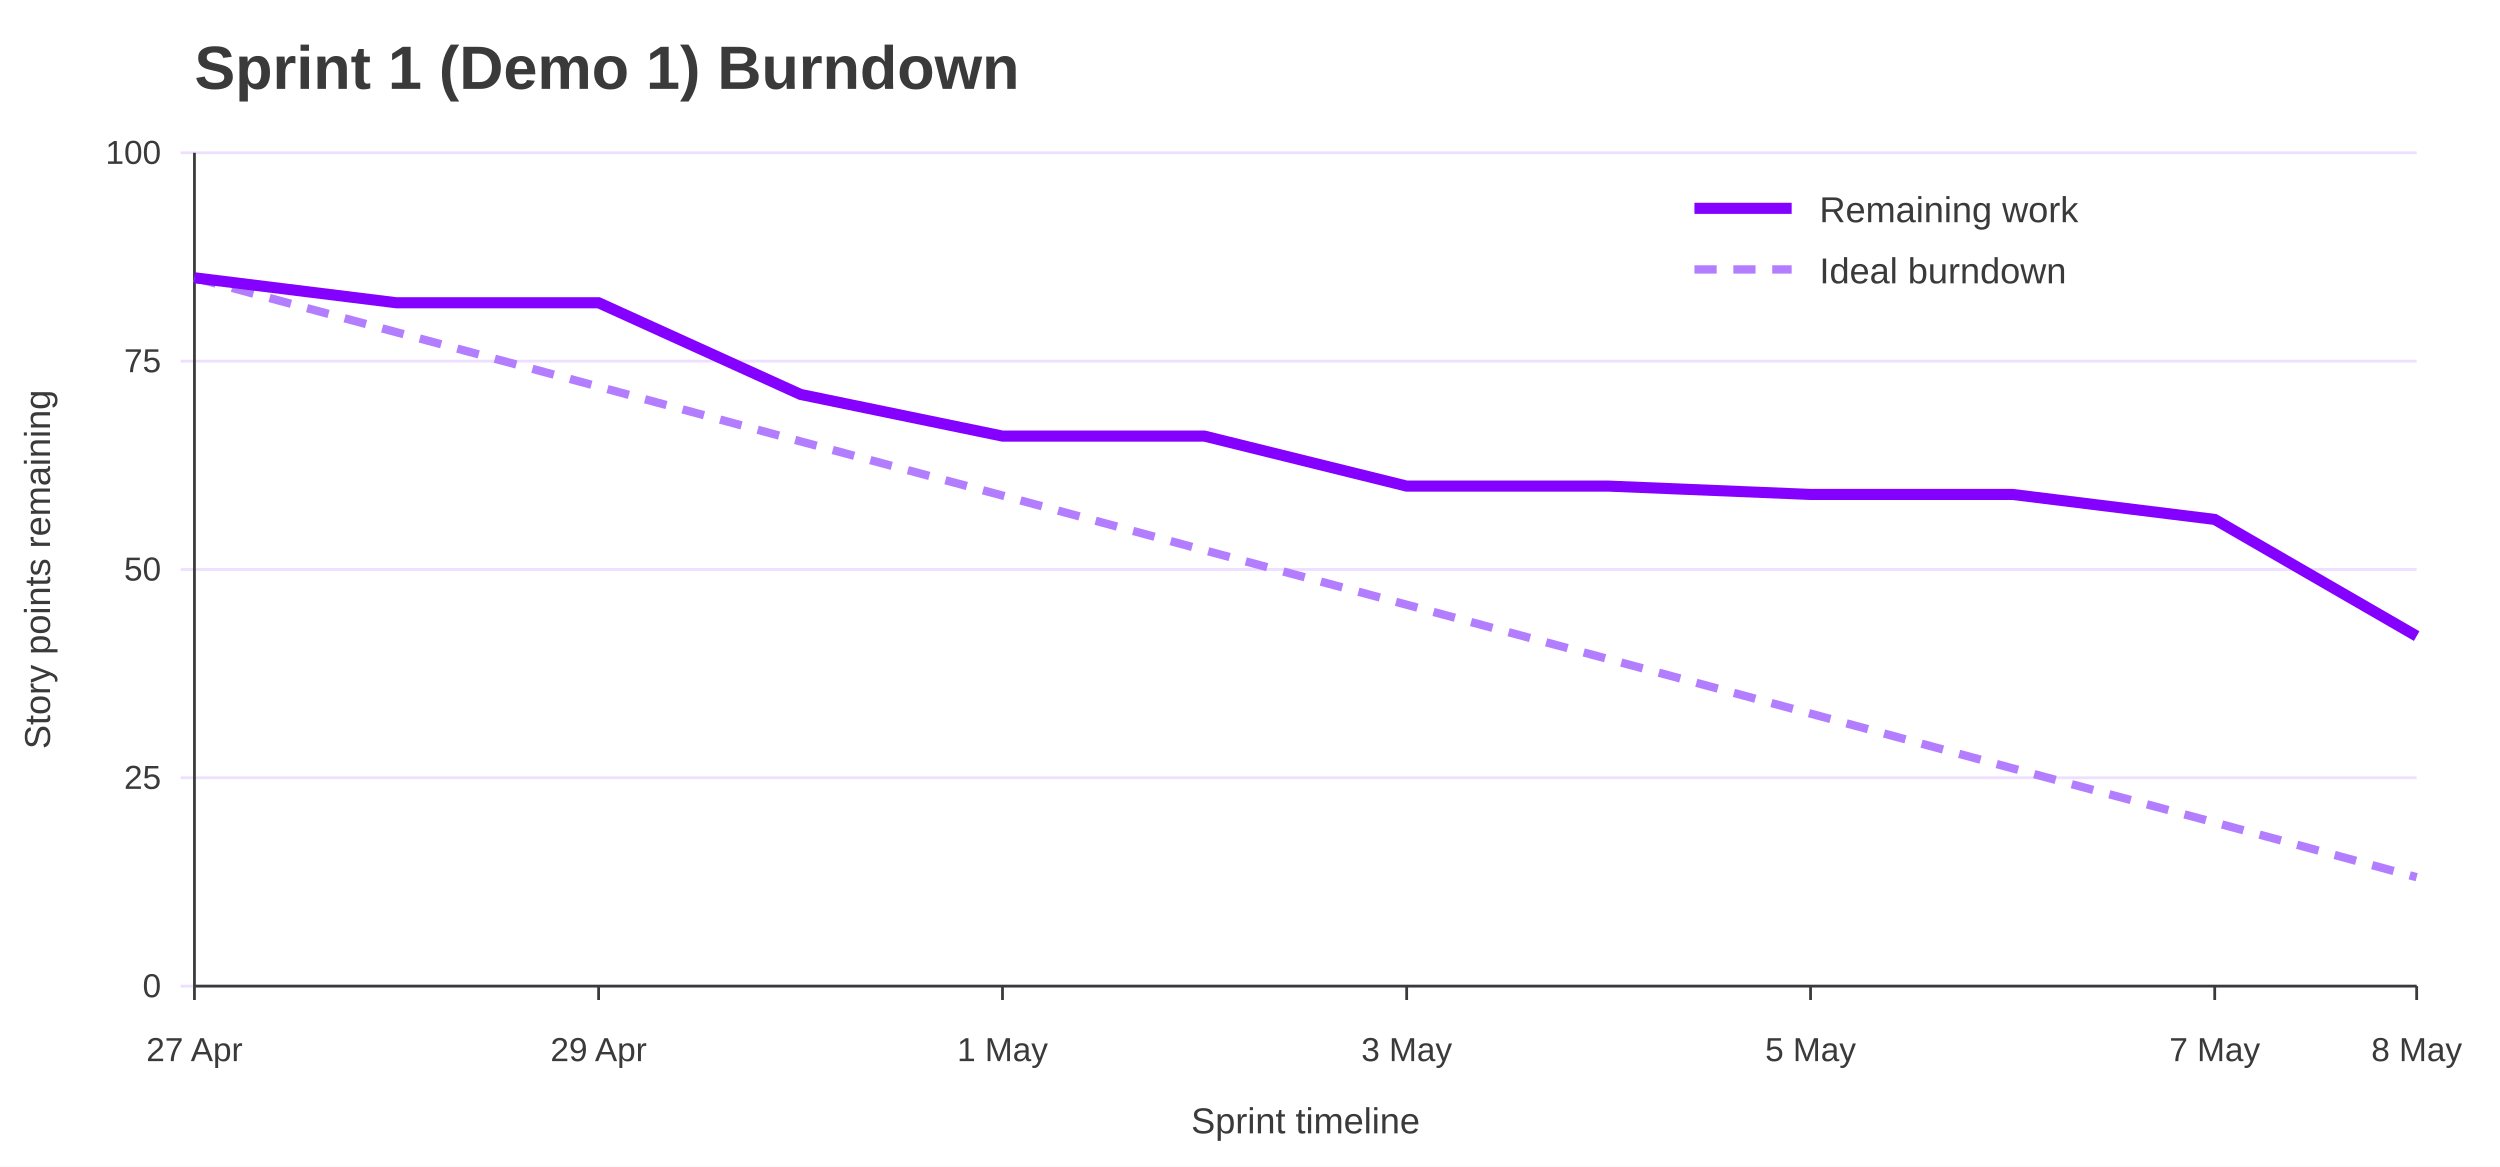
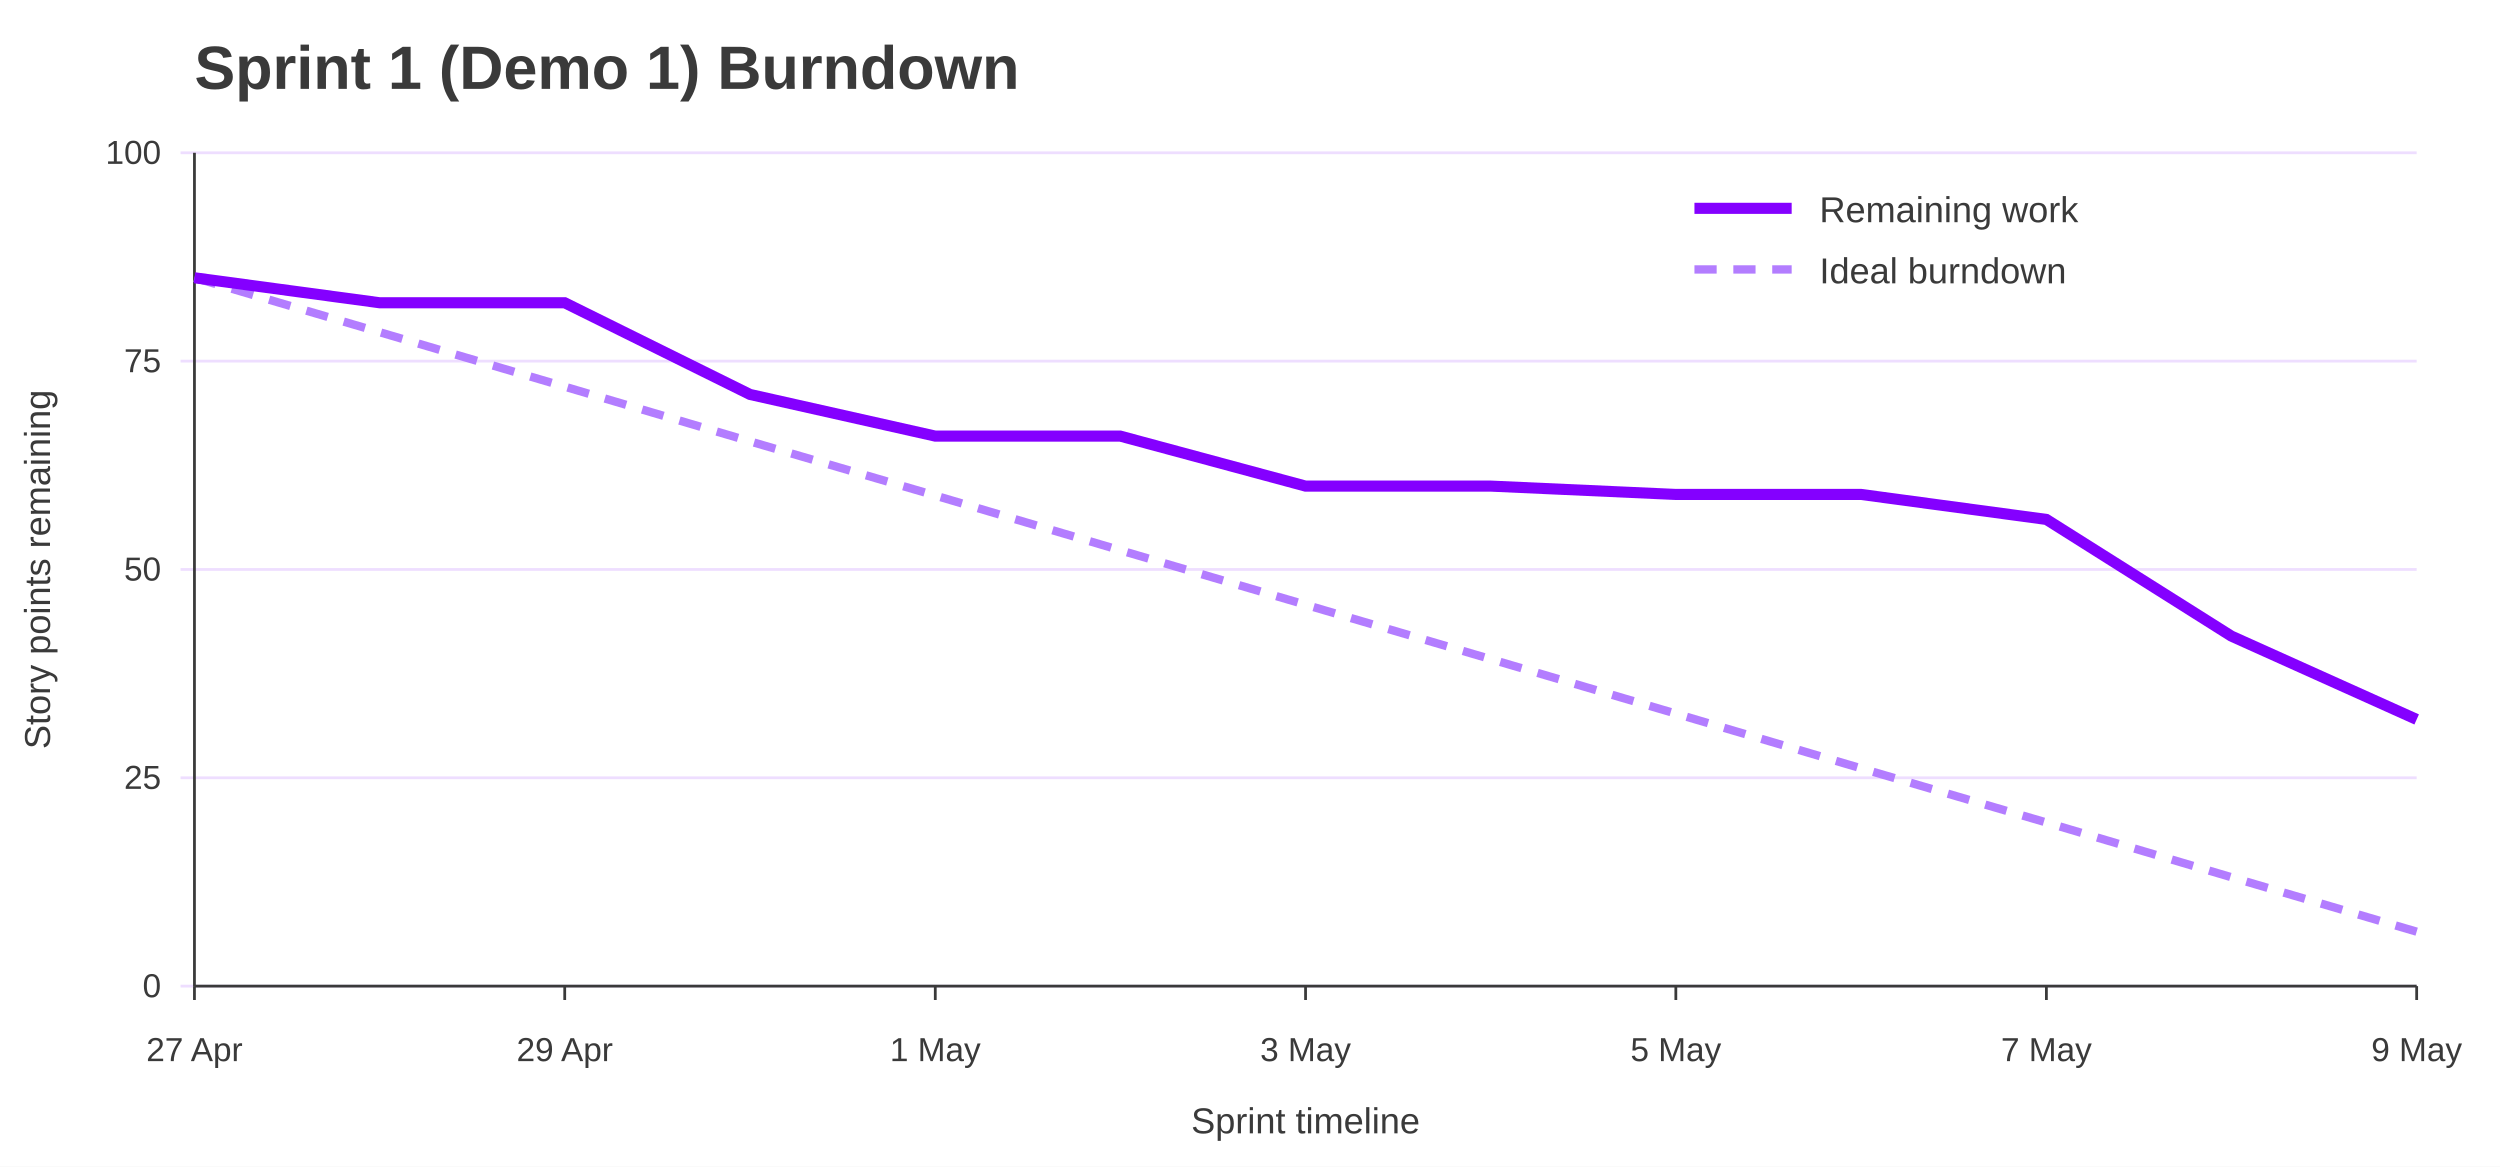
<svg xmlns="http://www.w3.org/2000/svg" width="900" height="420" viewBox="0 0 900 420" role="img" aria-labelledby="title desc">
  <rect width="100%" height="100%" fill="#ffffff" />
  <text x="70" y="32" font-family="Jost, Arial, Helvetica, sans-serif" font-size="22" font-weight="700" fill="#3A3A3A">Sprint 1 (Demo 1) Burndown</text>
  <line x1="65" y1="355.0" x2="870" y2="355.0" stroke="#EEDEFF" />
  <text x="58" y="359.0" font-family="Overpass, Arial, Helvetica, sans-serif" font-size="12" text-anchor="end" fill="#3A3A3A">0</text>
  <line x1="65" y1="280.0" x2="870" y2="280.0" stroke="#EEDEFF" />
  <text x="58" y="284.0" font-family="Overpass, Arial, Helvetica, sans-serif" font-size="12" text-anchor="end" fill="#3A3A3A">25</text>
  <line x1="65" y1="205.0" x2="870" y2="205.0" stroke="#EEDEFF" />
  <text x="58" y="209.0" font-family="Overpass, Arial, Helvetica, sans-serif" font-size="12" text-anchor="end" fill="#3A3A3A">50</text>
  <line x1="65" y1="130.0" x2="870" y2="130.0" stroke="#EEDEFF" />
  <text x="58" y="134.0" font-family="Overpass, Arial, Helvetica, sans-serif" font-size="12" text-anchor="end" fill="#3A3A3A">75</text>
  <line x1="65" y1="55.0" x2="870" y2="55.0" stroke="#EEDEFF" />
  <text x="58" y="59.0" font-family="Overpass, Arial, Helvetica, sans-serif" font-size="12" text-anchor="end" fill="#3A3A3A">100</text>
  <line x1="70.0" y1="355" x2="70.0" y2="360" stroke="#3A3A3A" />
  <text x="70.0" y="382" font-family="Overpass, Arial, Helvetica, sans-serif" font-size="12" text-anchor="middle" fill="#3A3A3A">27 Apr</text>
-   <line x1="215.5" y1="355" x2="215.5" y2="360" stroke="#3A3A3A" />
-   <text x="215.5" y="382" font-family="Overpass, Arial, Helvetica, sans-serif" font-size="12" text-anchor="middle" fill="#3A3A3A">29 Apr</text>
-   <line x1="360.9" y1="355" x2="360.9" y2="360" stroke="#3A3A3A" />
-   <text x="360.9" y="382" font-family="Overpass, Arial, Helvetica, sans-serif" font-size="12" text-anchor="middle" fill="#3A3A3A">1 May</text>
-   <line x1="506.4" y1="355" x2="506.4" y2="360" stroke="#3A3A3A" />
-   <text x="506.4" y="382" font-family="Overpass, Arial, Helvetica, sans-serif" font-size="12" text-anchor="middle" fill="#3A3A3A">3 May</text>
-   <line x1="651.8" y1="355" x2="651.8" y2="360" stroke="#3A3A3A" />
-   <text x="651.8" y="382" font-family="Overpass, Arial, Helvetica, sans-serif" font-size="12" text-anchor="middle" fill="#3A3A3A">5 May</text>
-   <line x1="797.3" y1="355" x2="797.3" y2="360" stroke="#3A3A3A" />
-   <text x="797.3" y="382" font-family="Overpass, Arial, Helvetica, sans-serif" font-size="12" text-anchor="middle" fill="#3A3A3A">7 May</text>
+   <line x1="203.3" y1="355" x2="203.3" y2="360" stroke="#3A3A3A" />
+   <text x="203.3" y="382" font-family="Overpass, Arial, Helvetica, sans-serif" font-size="12" text-anchor="middle" fill="#3A3A3A">29 Apr</text>
+   <line x1="336.7" y1="355" x2="336.7" y2="360" stroke="#3A3A3A" />
+   <text x="336.7" y="382" font-family="Overpass, Arial, Helvetica, sans-serif" font-size="12" text-anchor="middle" fill="#3A3A3A">1 May</text>
+   <line x1="470.0" y1="355" x2="470.0" y2="360" stroke="#3A3A3A" />
+   <text x="470.0" y="382" font-family="Overpass, Arial, Helvetica, sans-serif" font-size="12" text-anchor="middle" fill="#3A3A3A">3 May</text>
+   <line x1="603.3" y1="355" x2="603.3" y2="360" stroke="#3A3A3A" />
+   <text x="603.3" y="382" font-family="Overpass, Arial, Helvetica, sans-serif" font-size="12" text-anchor="middle" fill="#3A3A3A">5 May</text>
+   <line x1="736.7" y1="355" x2="736.7" y2="360" stroke="#3A3A3A" />
+   <text x="736.7" y="382" font-family="Overpass, Arial, Helvetica, sans-serif" font-size="12" text-anchor="middle" fill="#3A3A3A">7 May</text>
  <line x1="870.0" y1="355" x2="870.0" y2="360" stroke="#3A3A3A" />
-   <text x="870.0" y="382" font-family="Overpass, Arial, Helvetica, sans-serif" font-size="12" text-anchor="middle" fill="#3A3A3A">8 May</text>
+   <text x="870.0" y="382" font-family="Overpass, Arial, Helvetica, sans-serif" font-size="12" text-anchor="middle" fill="#3A3A3A">9 May</text>
  <line x1="70" y1="55" x2="70" y2="355" stroke="#3A3A3A" />
  <line x1="70" y1="355" x2="870" y2="355" stroke="#3A3A3A" />
  <text x="18" y="205.0" font-family="Overpass, Arial, Helvetica, sans-serif" font-size="13" text-anchor="middle" transform="rotate(-90 18 205.0)" fill="#3A3A3A">Story points remaining</text>
  <text x="470.0" y="408" font-family="Overpass, Arial, Helvetica, sans-serif" font-size="13" text-anchor="middle" fill="#3A3A3A">Sprint timeline</text>
-   <polyline points="70.0,100.0 142.7,119.6 215.5,139.2 288.2,158.9 360.9,178.4 433.6,198.1 506.4,217.7 579.1,237.3 651.8,256.9 724.5,276.6 797.3,296.1 870.0,315.8" fill="none" stroke="#B37DFF" stroke-width="3" stroke-dasharray="8 6" />
-   <polyline points="70.0,100.0 142.7,109.0 215.5,109.0 288.2,142.0 360.9,157.0 433.6,157.0 506.4,175.0 579.1,175.0 651.8,178.0 724.5,178.0 797.3,187.0 870.0,229.0" fill="none" stroke="#8400FF" stroke-width="4" />
+   <polyline points="70.0,100.0 136.7,119.6 203.3,139.2 270.0,158.9 336.7,178.4 403.3,198.1 470.0,217.7 536.7,237.3 603.3,256.9 670.0,276.6 736.7,296.1 803.3,315.8 870.0,335.4" fill="none" stroke="#B37DFF" stroke-width="3" stroke-dasharray="8 6" />
+   <polyline points="70.0,100.0 136.7,109.0 203.3,109.0 270.0,142.0 336.7,157.0 403.3,157.0 470.0,175.0 536.7,175.0 603.3,178.0 670.0,178.0 736.7,187.0 803.3,229.0 870.0,259.0" fill="none" stroke="#8400FF" stroke-width="4" />
  <line x1="610" y1="75" x2="645" y2="75" stroke="#8400FF" stroke-width="4" />
  <text x="655" y="80" font-family="Overpass, Arial, Helvetica, sans-serif" font-size="13" fill="#3A3A3A">Remaining work</text>
  <line x1="610" y1="97" x2="645" y2="97" stroke="#B37DFF" stroke-width="3" stroke-dasharray="8 6" />
  <text x="655" y="102" font-family="Overpass, Arial, Helvetica, sans-serif" font-size="13" fill="#3A3A3A">Ideal burndown</text>
</svg>
